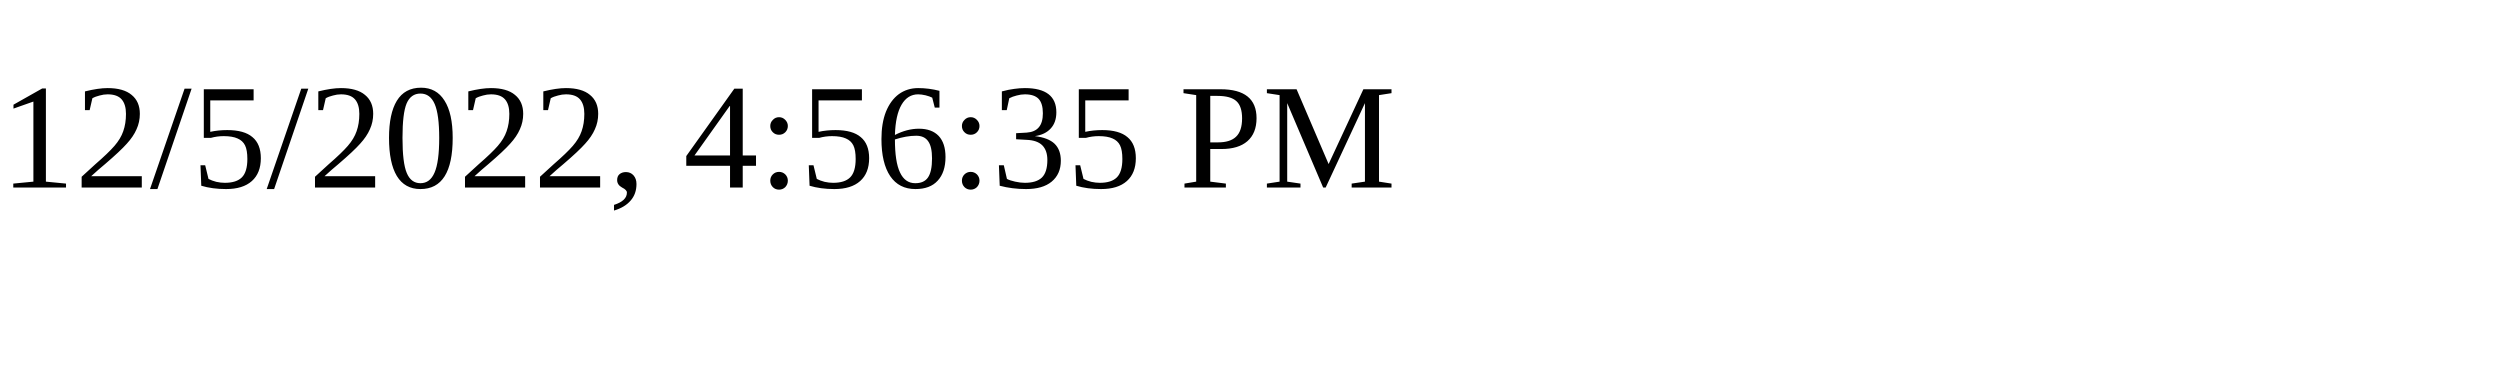
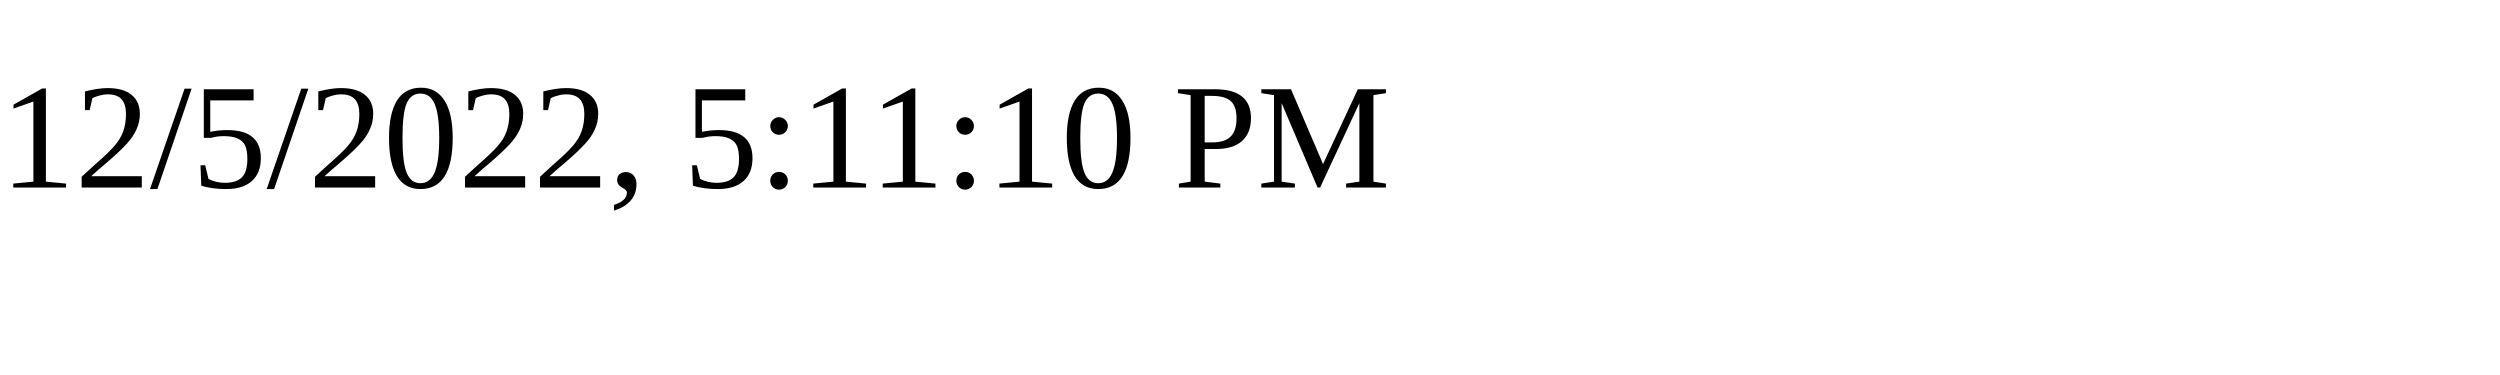
<svg xmlns="http://www.w3.org/2000/svg" height="30" width="200">
-   <text x="0" y="15">12/5/2022, 4:56:35 PM</text>
+   <text x="0" y="15">12/5/2022, 5:11:10 PM</text>
</svg>
